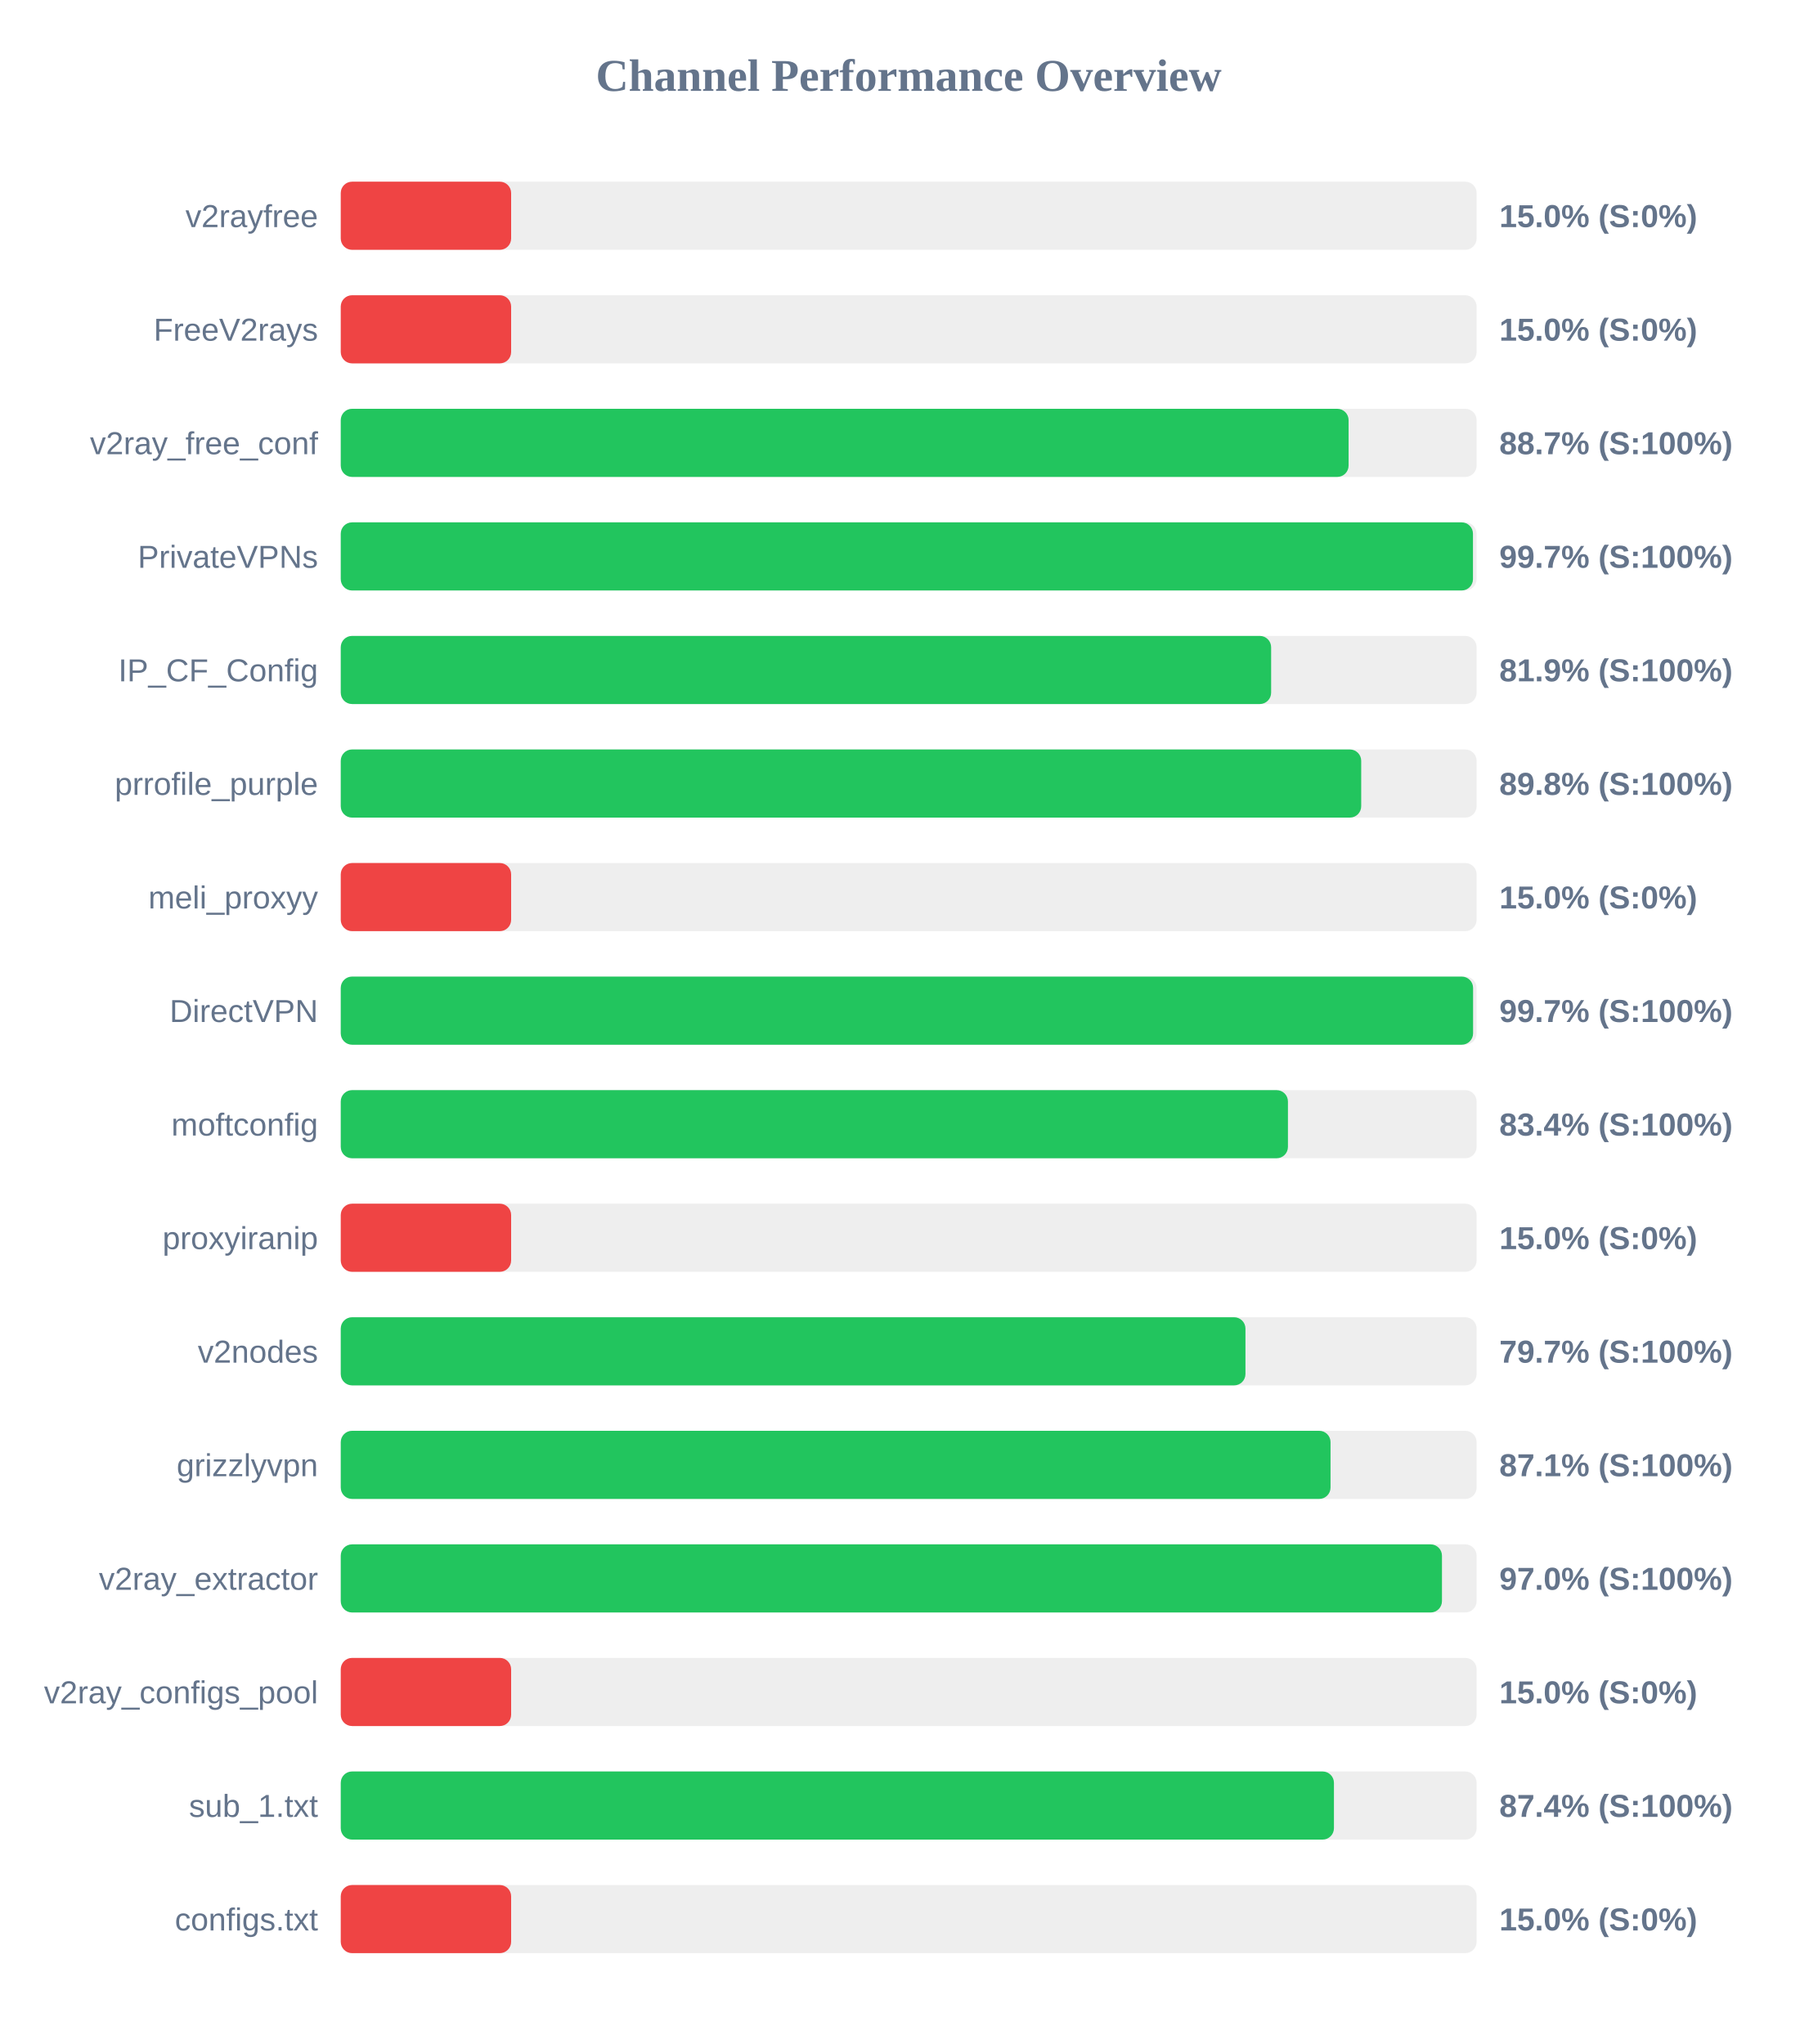
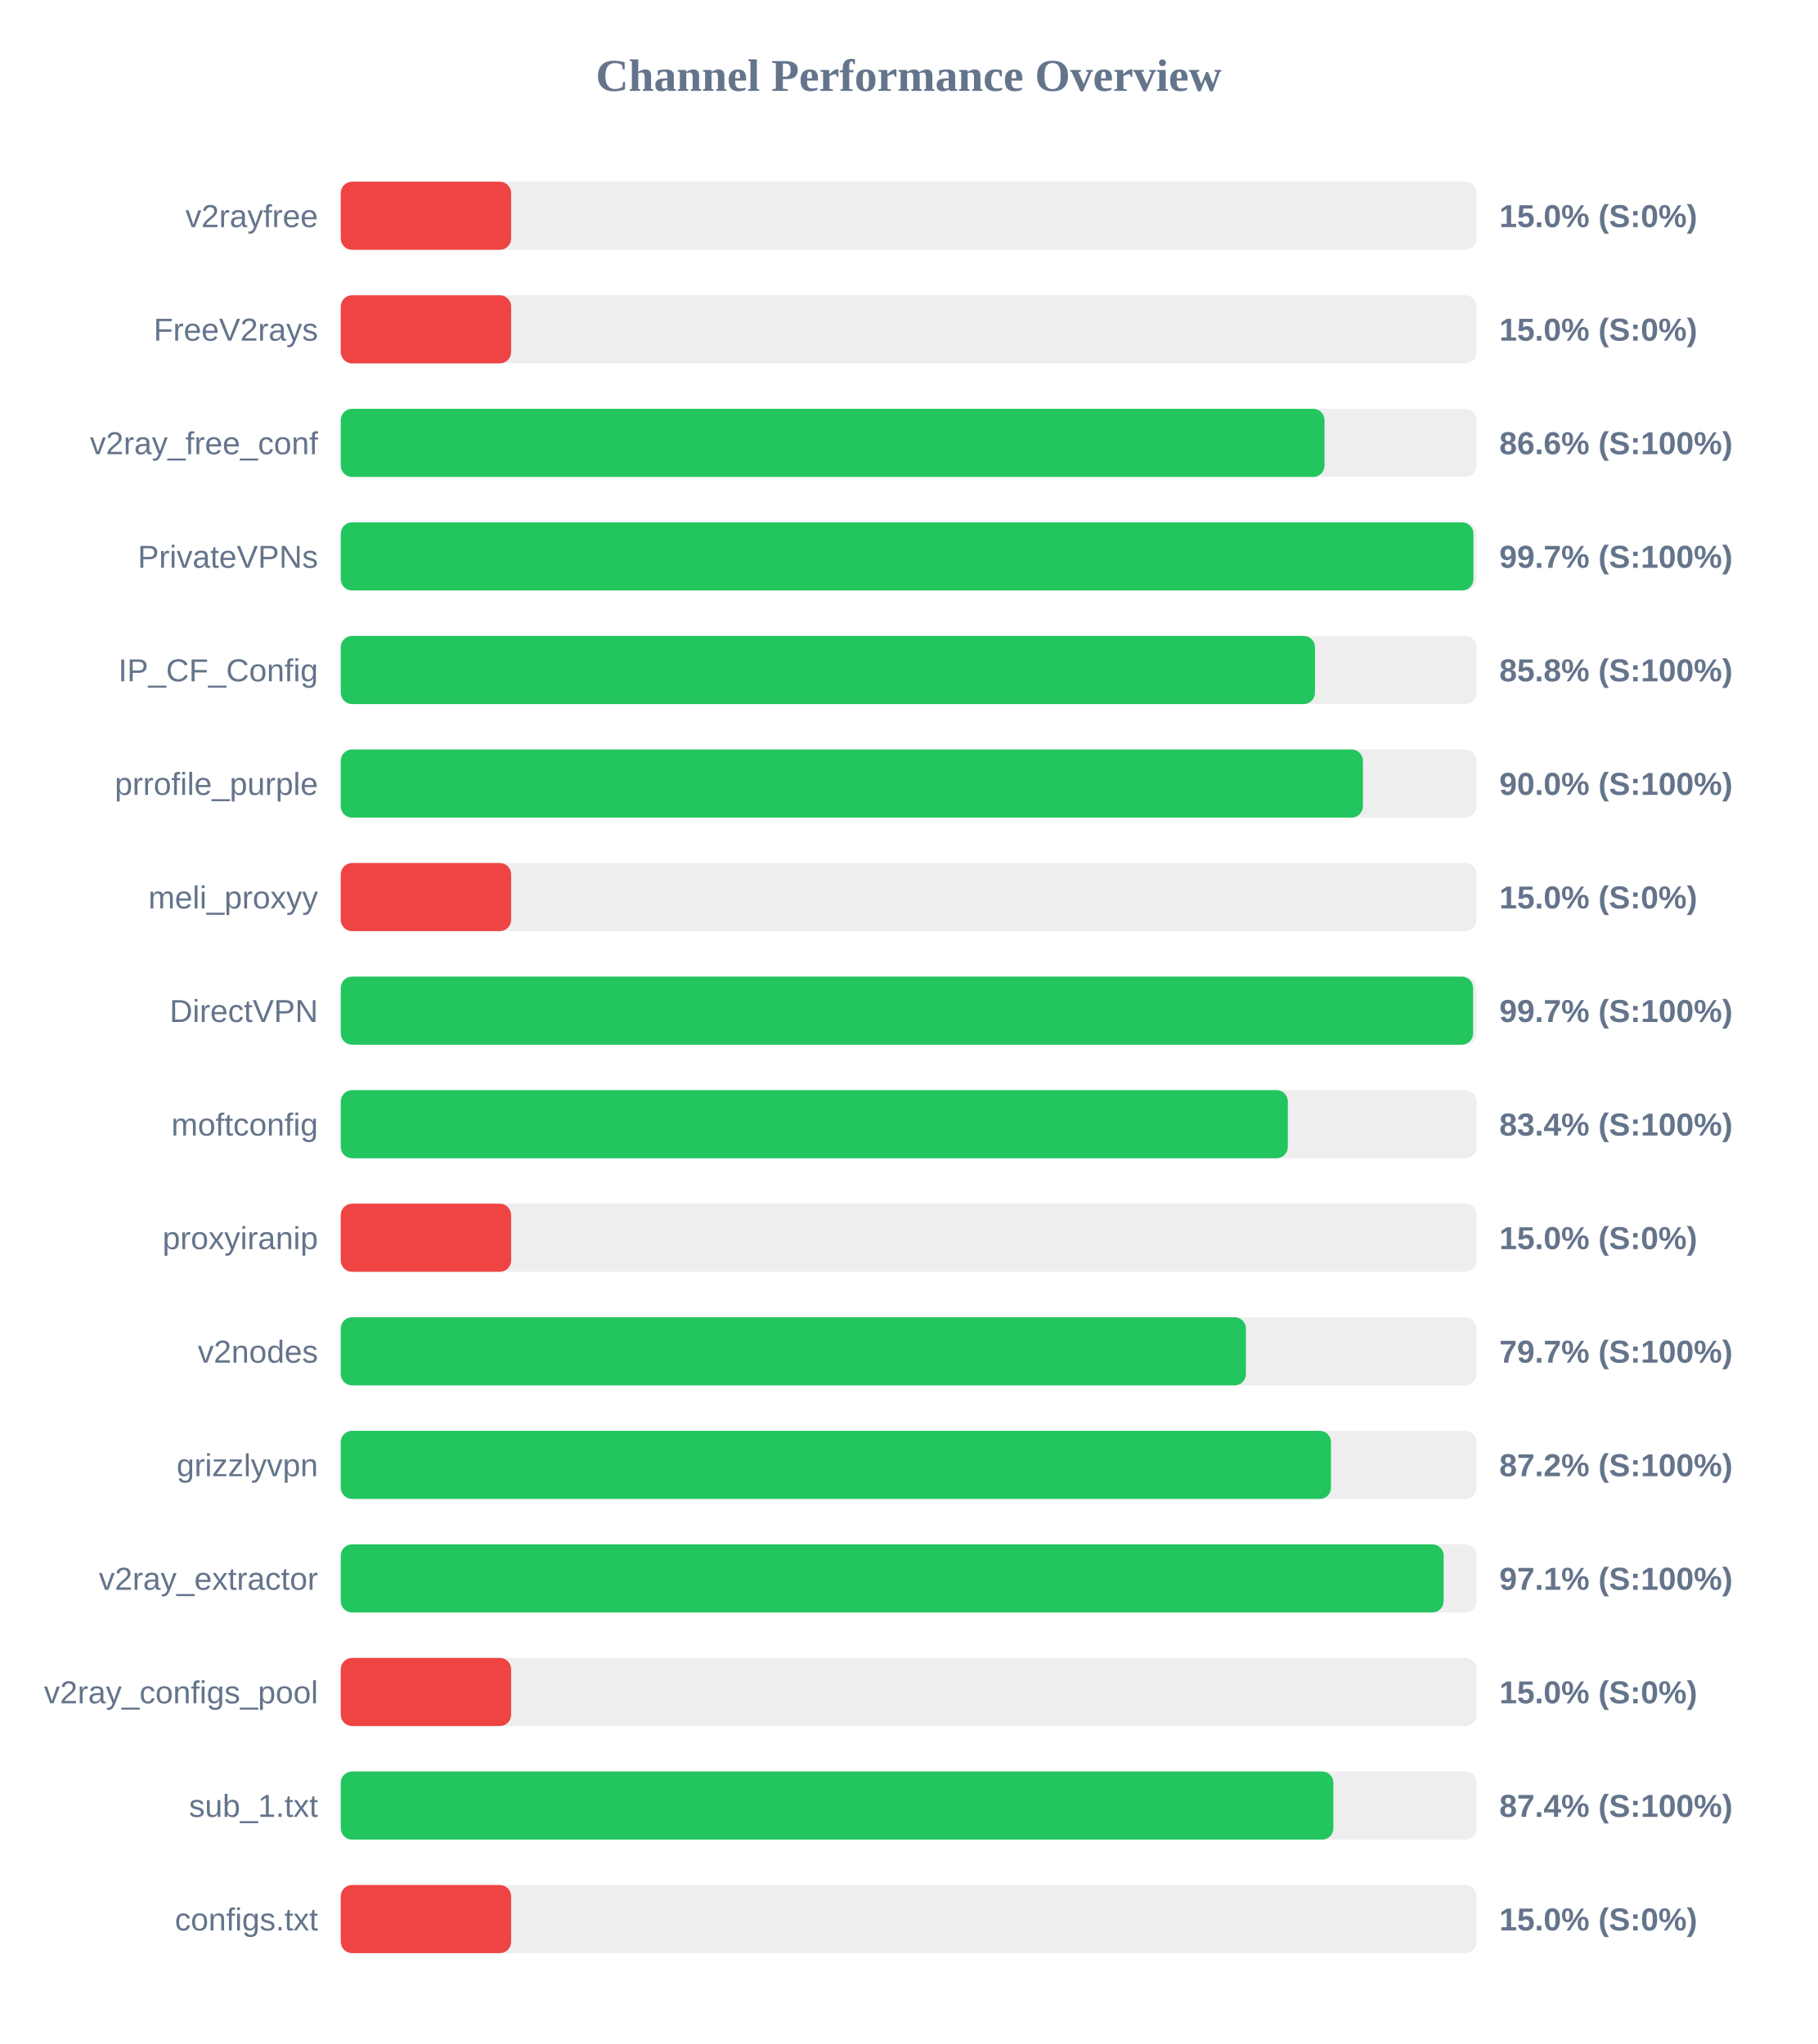
<svg xmlns="http://www.w3.org/2000/svg" width="800" height="900" version="1.1">
  <style>
        .row { font: 14px Arial; fill: #64748b; }
        .score { font: bold 14px Arial; fill: #64748b; }
    </style>
  <text x="400" y="40" text-anchor="middle" font-size="20px" font-weight="bold" fill="#64748b">Channel Performance Overview</text>
  <rect x="150" y="80" width="500" height="30" fill="#eee" rx="5" />
  <rect x="150" y="80" width="75.0" height="30" fill="#ef4444" rx="5" />
  <text x="140" y="100" text-anchor="end" class="row">v2rayfree</text>
  <text x="660" y="100" text-anchor="start" class="score">15.0% (S:0%)</text>
  <rect x="150" y="130" width="500" height="30" fill="#eee" rx="5" />
  <rect x="150" y="130" width="75.0" height="30" fill="#ef4444" rx="5" />
  <text x="140" y="150" text-anchor="end" class="row">FreeV2rays</text>
  <text x="660" y="150" text-anchor="start" class="score">15.0% (S:0%)</text>
  <rect x="150" y="180" width="500" height="30" fill="#eee" rx="5" />
-   <rect x="150" y="180" width="443.65" height="30" fill="#22c55e" rx="5" />
+   <rect x="150" y="180" width="433.05" height="30" fill="#22c55e" rx="5" />
  <text x="140" y="200" text-anchor="end" class="row">v2ray_free_conf</text>
-   <text x="660" y="200" text-anchor="start" class="score">88.7% (S:100%)</text>
+   <text x="660" y="200" text-anchor="start" class="score">86.6% (S:100%)</text>
  <rect x="150" y="230" width="500" height="30" fill="#eee" rx="5" />
-   <rect x="150" y="230" width="498.4" height="30" fill="#22c55e" rx="5" />
+   <rect x="150" y="230" width="498.6" height="30" fill="#22c55e" rx="5" />
  <text x="140" y="250" text-anchor="end" class="row">PrivateVPNs</text>
  <text x="660" y="250" text-anchor="start" class="score">99.7% (S:100%)</text>
  <rect x="150" y="280" width="500" height="30" fill="#eee" rx="5" />
-   <rect x="150" y="280" width="409.55" height="30" fill="#22c55e" rx="5" />
+   <rect x="150" y="280" width="428.85" height="30" fill="#22c55e" rx="5" />
  <text x="140" y="300" text-anchor="end" class="row">IP_CF_Config</text>
-   <text x="660" y="300" text-anchor="start" class="score">81.9% (S:100%)</text>
+   <text x="660" y="300" text-anchor="start" class="score">85.8% (S:100%)</text>
  <rect x="150" y="330" width="500" height="30" fill="#eee" rx="5" />
-   <rect x="150" y="330" width="449.2" height="30" fill="#22c55e" rx="5" />
+   <rect x="150" y="330" width="449.95" height="30" fill="#22c55e" rx="5" />
  <text x="140" y="350" text-anchor="end" class="row">prrofile_purple</text>
-   <text x="660" y="350" text-anchor="start" class="score">89.8% (S:100%)</text>
+   <text x="660" y="350" text-anchor="start" class="score">90.0% (S:100%)</text>
  <rect x="150" y="380" width="500" height="30" fill="#eee" rx="5" />
  <rect x="150" y="380" width="75.0" height="30" fill="#ef4444" rx="5" />
  <text x="140" y="400" text-anchor="end" class="row">meli_proxyy</text>
  <text x="660" y="400" text-anchor="start" class="score">15.0% (S:0%)</text>
  <rect x="150" y="430" width="500" height="30" fill="#eee" rx="5" />
  <rect x="150" y="430" width="498.45" height="30" fill="#22c55e" rx="5" />
  <text x="140" y="450" text-anchor="end" class="row">DirectVPN</text>
  <text x="660" y="450" text-anchor="start" class="score">99.7% (S:100%)</text>
  <rect x="150" y="480" width="500" height="30" fill="#eee" rx="5" />
-   <rect x="150" y="480" width="416.95" height="30" fill="#22c55e" rx="5" />
+   <rect x="150" y="480" width="416.9" height="30" fill="#22c55e" rx="5" />
  <text x="140" y="500" text-anchor="end" class="row">moftconfig</text>
  <text x="660" y="500" text-anchor="start" class="score">83.4% (S:100%)</text>
  <rect x="150" y="530" width="500" height="30" fill="#eee" rx="5" />
  <rect x="150" y="530" width="75.0" height="30" fill="#ef4444" rx="5" />
  <text x="140" y="550" text-anchor="end" class="row">proxyiranip</text>
  <text x="660" y="550" text-anchor="start" class="score">15.0% (S:0%)</text>
  <rect x="150" y="580" width="500" height="30" fill="#eee" rx="5" />
-   <rect x="150" y="580" width="398.25" height="30" fill="#22c55e" rx="5" />
+   <rect x="150" y="580" width="398.45" height="30" fill="#22c55e" rx="5" />
  <text x="140" y="600" text-anchor="end" class="row">v2nodes</text>
  <text x="660" y="600" text-anchor="start" class="score">79.7% (S:100%)</text>
  <rect x="150" y="630" width="500" height="30" fill="#eee" rx="5" />
-   <rect x="150" y="630" width="435.7" height="30" fill="#22c55e" rx="5" />
+   <rect x="150" y="630" width="435.9" height="30" fill="#22c55e" rx="5" />
  <text x="140" y="650" text-anchor="end" class="row">grizzlyvpn</text>
-   <text x="660" y="650" text-anchor="start" class="score">87.1% (S:100%)</text>
+   <text x="660" y="650" text-anchor="start" class="score">87.2% (S:100%)</text>
  <rect x="150" y="680" width="500" height="30" fill="#eee" rx="5" />
-   <rect x="150" y="680" width="484.75" height="30" fill="#22c55e" rx="5" />
+   <rect x="150" y="680" width="485.5" height="30" fill="#22c55e" rx="5" />
  <text x="140" y="700" text-anchor="end" class="row">v2ray_extractor</text>
-   <text x="660" y="700" text-anchor="start" class="score">97.0% (S:100%)</text>
+   <text x="660" y="700" text-anchor="start" class="score">97.1% (S:100%)</text>
  <rect x="150" y="730" width="500" height="30" fill="#eee" rx="5" />
  <rect x="150" y="730" width="75.0" height="30" fill="#ef4444" rx="5" />
  <text x="140" y="750" text-anchor="end" class="row">v2ray_configs_pool</text>
  <text x="660" y="750" text-anchor="start" class="score">15.0% (S:0%)</text>
  <rect x="150" y="780" width="500" height="30" fill="#eee" rx="5" />
-   <rect x="150" y="780" width="437.2" height="30" fill="#22c55e" rx="5" />
+   <rect x="150" y="780" width="436.95" height="30" fill="#22c55e" rx="5" />
  <text x="140" y="800" text-anchor="end" class="row">sub_1.txt</text>
  <text x="660" y="800" text-anchor="start" class="score">87.4% (S:100%)</text>
  <rect x="150" y="830" width="500" height="30" fill="#eee" rx="5" />
  <rect x="150" y="830" width="75.0" height="30" fill="#ef4444" rx="5" />
  <text x="140" y="850" text-anchor="end" class="row">configs.txt</text>
  <text x="660" y="850" text-anchor="start" class="score">15.0% (S:0%)</text>
</svg>
